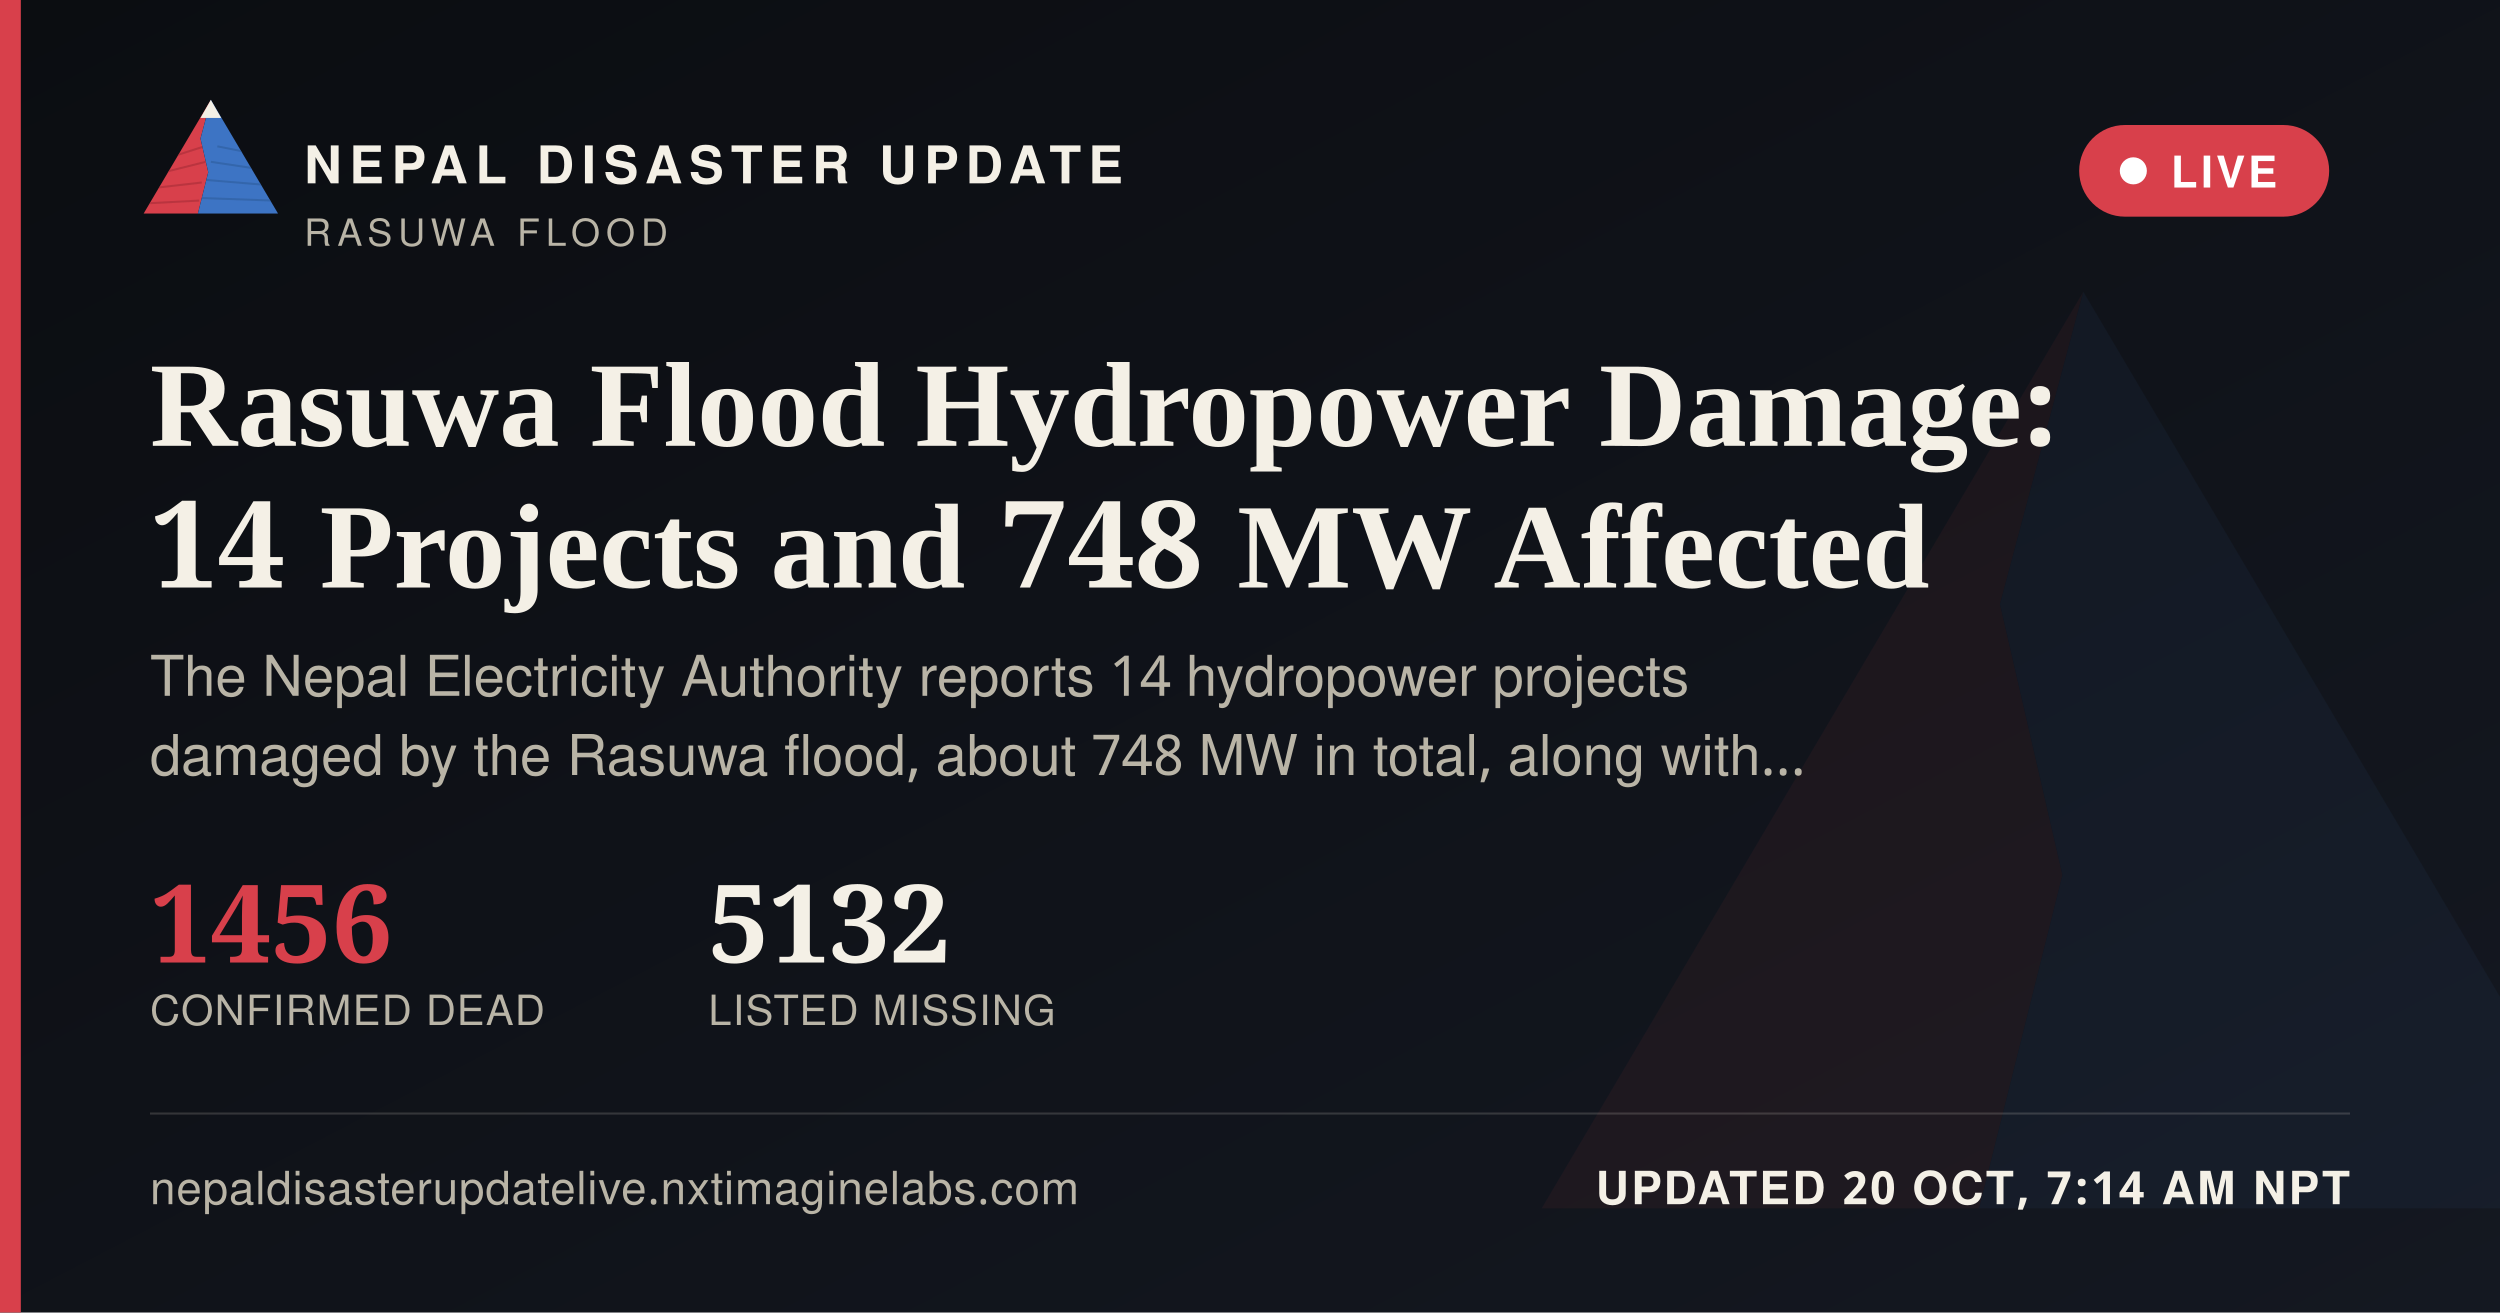
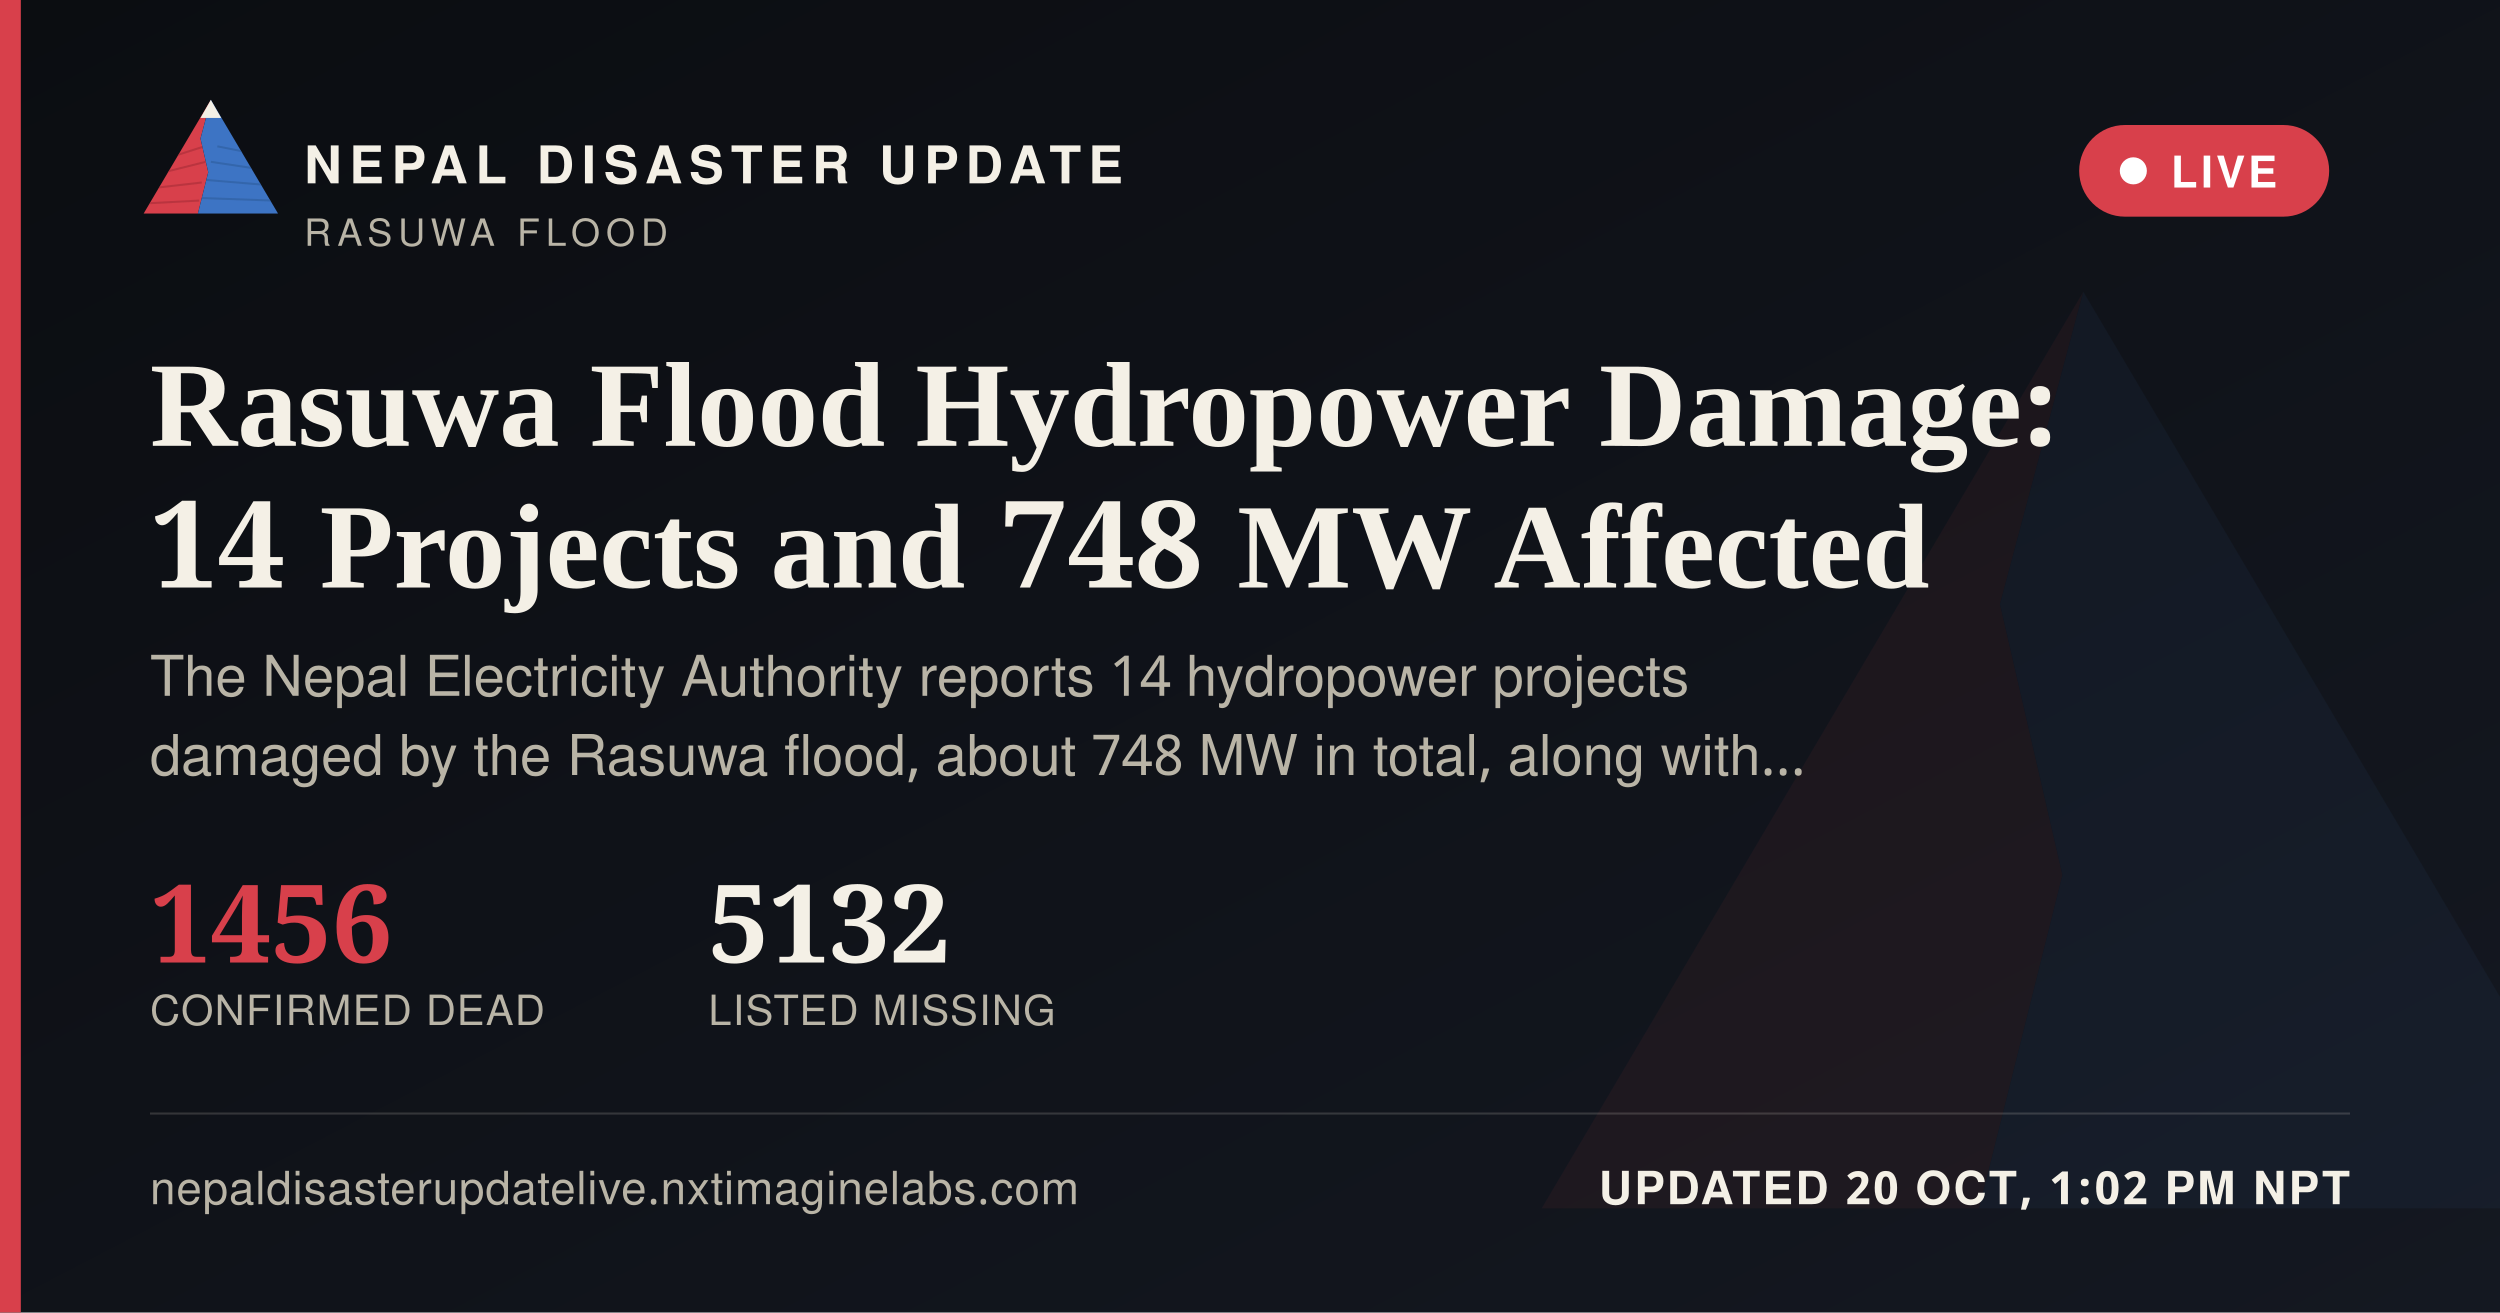
<svg xmlns="http://www.w3.org/2000/svg" width="1200" height="630" viewBox="0 0 1200 630">
  <defs>
    <linearGradient id="ogbg" x1="0" y1="0" x2="1" y2="1">
      <stop offset="0" stop-color="#0B0D11" />
      <stop offset="1" stop-color="#141821" />
    </linearGradient>
  </defs>
  <rect width="1200" height="630" fill="url(#ogbg)" />
  <g transform="translate(700,60) scale(5)" opacity="0.06">
    <polygon points="60,16 52,46 58,72 50,104 8,104" fill="#D8404B" />
    <polygon points="60,16 112,104 50,104 58,72 52,46" fill="#3D74C4" />
  </g>
  <rect x="0" y="0" width="10" height="630" fill="#D8404B" />
  <g transform="translate(64,38) scale(0.62)">
    <g>
      <defs>
        <clipPath id="ogLc">
          <polygon points="60,16 52,46 58,72 50,104 8,104" />
        </clipPath>
        <clipPath id="ogRc">
          <polygon points="60,16 112,104 50,104 58,72 52,46" />
        </clipPath>
      </defs>
      <polygon points="60,16 52,46 58,72 50,104 8,104" fill="#D8404B" />
      <g clip-path="url(#ogLc)" stroke="#A32A34" stroke-width="1.6" fill="none" opacity="0.55">
        <path d="M30,60 L55,52" />
        <path d="M24,72 L56,64" />
        <path d="M18,84 L53,80" />
        <path d="M13,96 L51,94" />
      </g>
      <polygon points="60,16 112,104 50,104 58,72 52,46" fill="#3D74C4" />
      <g clip-path="url(#ogRc)" stroke="#2A5793" stroke-width="1.6" fill="none" opacity="0.5">
        <path d="M65,52 L95,58" />
        <path d="M60,64 L100,70" />
        <path d="M56,78 L104,82" />
        <path d="M52,92 L108,94" />
      </g>
      <polygon points="60,16 52,30 68,30" fill="#F4F0E6" />
    </g>
  </g>
  <text x="146" y="88" font-family="'Public Sans', 'Noto Sans Devanagari', 'Helvetica Neue', Helvetica, Arial, sans-serif" font-size="25" font-weight="800" letter-spacing="3.6" fill="#F4F0E6">NEPAL DISASTER UPDATE</text>
  <text x="146" y="118" font-family="'Public Sans', 'Noto Sans Devanagari', 'Helvetica Neue', Helvetica, Arial, sans-serif" font-size="18" letter-spacing="2.8" fill="#B9B4A6">RASUWA FLOOD</text>
  <g>
    <rect x="998" y="60" width="120" height="44" rx="22" fill="#D8404B" stroke="none" />
    <circle cx="1024" cy="82" r="6.5" fill="#FFFFFF" />
    <text x="1042" y="90" font-family="'Public Sans', 'Noto Sans Devanagari', 'Helvetica Neue', Helvetica, Arial, sans-serif" font-size="21" font-weight="700" letter-spacing="1.6" fill="#FFFFFF">LIVE</text>
  </g>
  <text x="72" y="214" font-family="Newsreader, 'Noto Serif Devanagari', Georgia, 'Times New Roman', serif" font-size="58" font-weight="600" fill="#F4F0E6">Rasuwa Flood Hydropower Damage:</text>
  <text x="72" y="282" font-family="Newsreader, 'Noto Serif Devanagari', Georgia, 'Times New Roman', serif" font-size="58" font-weight="600" fill="#F4F0E6">14 Projects and 748 MW Affected</text>
  <text x="72" y="334" font-family="'Public Sans', 'Noto Sans Devanagari', 'Helvetica Neue', Helvetica, Arial, sans-serif" font-size="27" fill="#B9B4A6">The Nepal Electricity Authority reports 14 hydropower projects</text>
  <text x="72" y="372" font-family="'Public Sans', 'Noto Sans Devanagari', 'Helvetica Neue', Helvetica, Arial, sans-serif" font-size="27" fill="#B9B4A6">damaged by the Rasuwa flood, about 748 MW in total, along with…</text>
  <g transform="translate(72,462)">
    <text x="0" y="0" font-family="Newsreader, 'Noto Serif Devanagari', Georgia, 'Times New Roman', serif" font-size="52" font-weight="600" fill="#D8404B">1456</text>
    <text x="0" y="30" font-family="'Public Sans', 'Noto Sans Devanagari', 'Helvetica Neue', Helvetica, Arial, sans-serif" font-size="20" letter-spacing="0.6" fill="#B9B4A6">CONFIRMED DEAD</text>
    <text x="268" y="0" font-family="Newsreader, 'Noto Serif Devanagari', Georgia, 'Times New Roman', serif" font-size="52" font-weight="600" fill="#F4F0E6">5132</text>
    <text x="268" y="30" font-family="'Public Sans', 'Noto Sans Devanagari', 'Helvetica Neue', Helvetica, Arial, sans-serif" font-size="20" letter-spacing="0.6" fill="#B9B4A6">LISTED MISSING</text>
  </g>
  <rect x="72" y="534" width="1056" height="1" fill="rgba(244,240,230,0.16)" />
  <text x="72" y="578" font-family="'Public Sans', 'Noto Sans Devanagari', 'Helvetica Neue', Helvetica, Arial, sans-serif" font-size="22" fill="#B9B4A6" letter-spacing="0.4">nepaldisasterupdatelive.nxtimaginelabs.com</text>
-   <text x="1128" y="578" text-anchor="end" font-family="'Public Sans', 'Noto Sans Devanagari', 'Helvetica Neue', Helvetica, Arial, sans-serif" font-size="22" font-weight="700" letter-spacing="1.2" fill="#F4F0E6">UPDATED 20 OCT, 7:14 AM NPT</text>
+   <text x="1128" y="578" text-anchor="end" font-family="'Public Sans', 'Noto Sans Devanagari', 'Helvetica Neue', Helvetica, Arial, sans-serif" font-size="22" font-weight="700" letter-spacing="1.2" fill="#F4F0E6">UPDATED 20 OCT, 1:02 PM NPT</text>
</svg>
